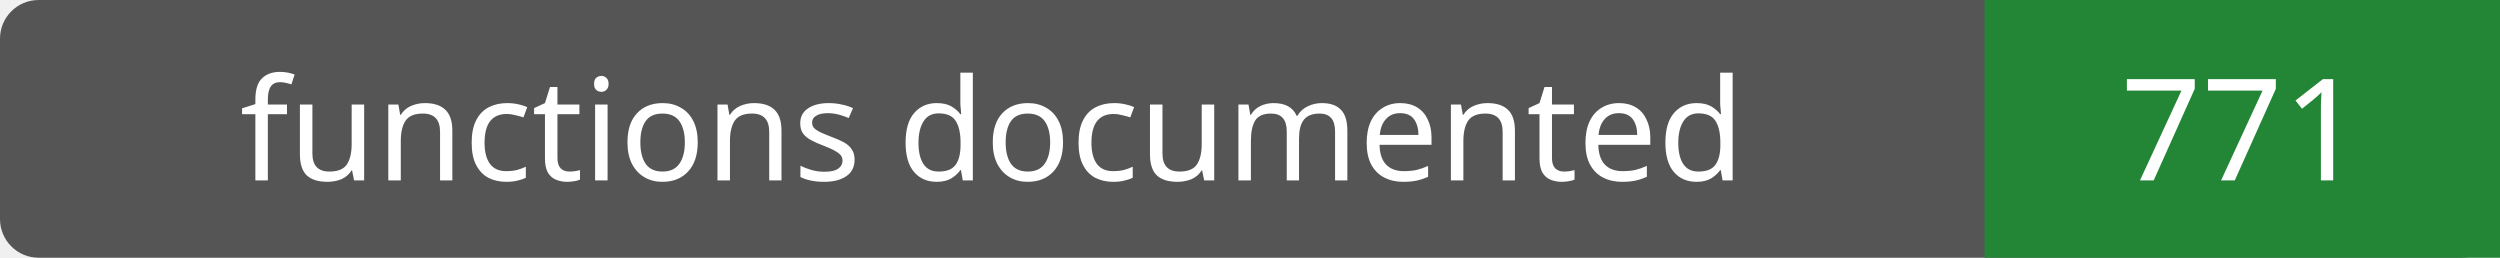
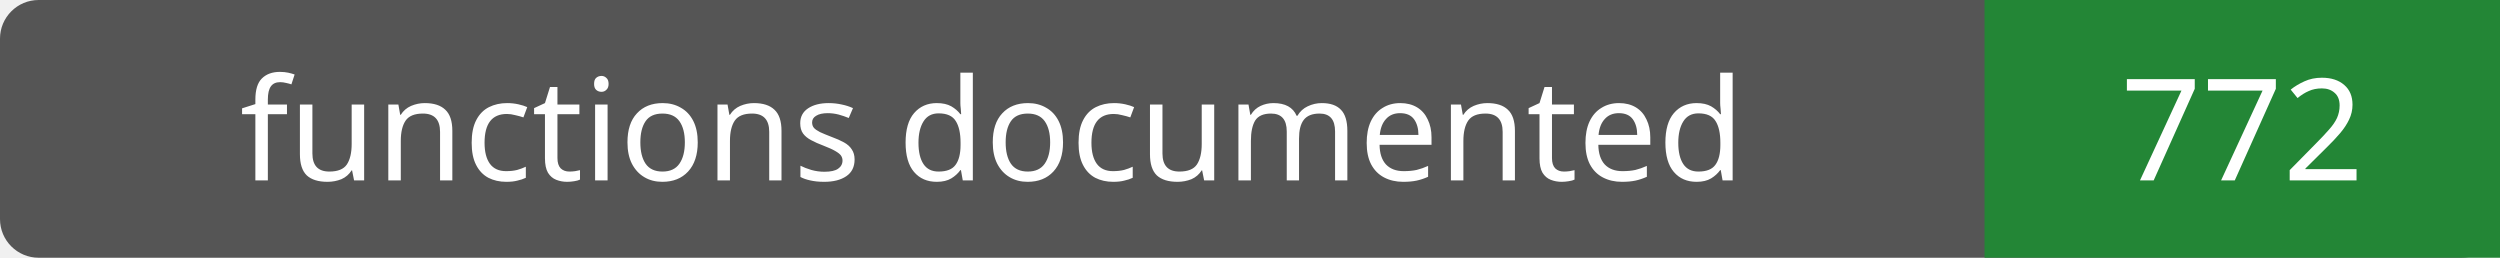
- <svg xmlns="http://www.w3.org/2000/svg" width="194" height="20" role="img" aria-label="functions documented: 771">
+ <svg xmlns="http://www.w3.org/2000/svg" width="194" height="20" role="img" aria-label="functions documented: 772">
  <rect width="194" height="20" rx="3" fill="#555" />
  <path fill="#238636" d="M154 0h40v20H154z" />
  <g fill="#fff" text-anchor="middle" font-family="Verdana,sans-serif" font-size="11">
    <text x="77.0" y="14">functions documented</text>
-     <text x="174.0" y="14">771</text>
+     <text x="174.0" y="14">772</text>
  </g>
</svg>
